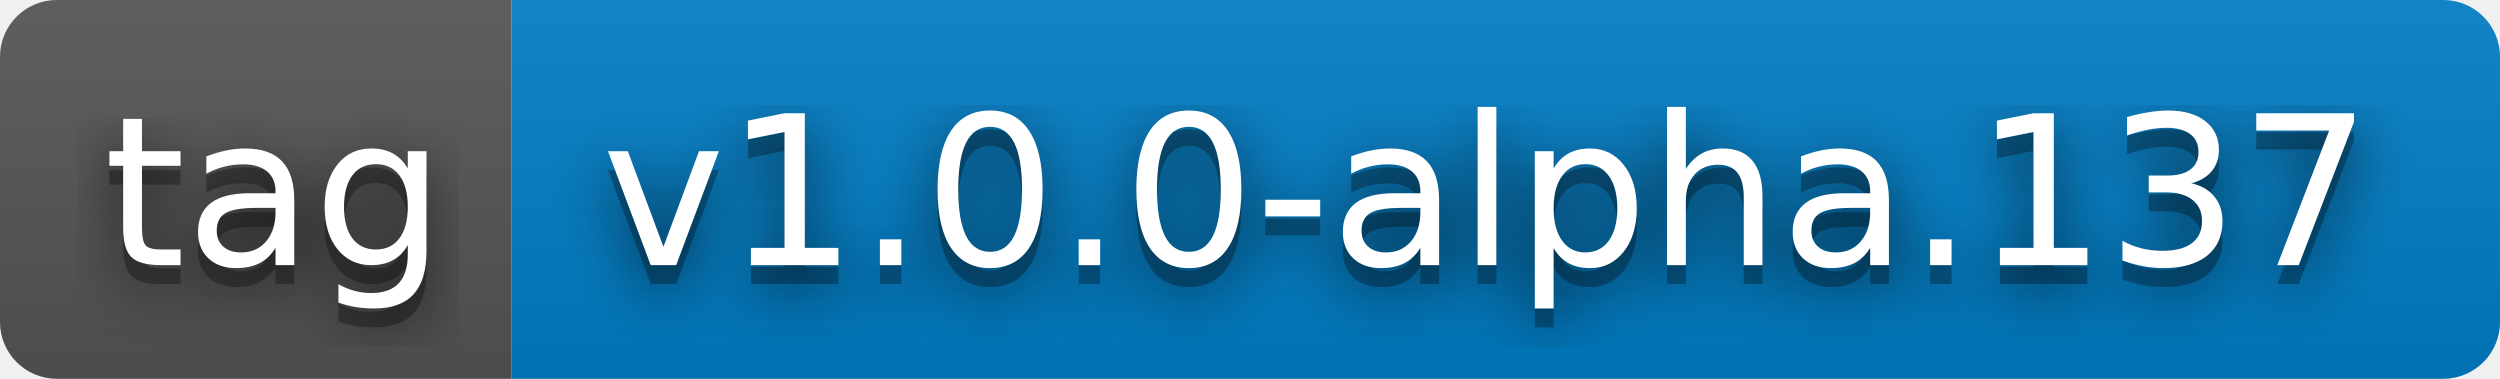
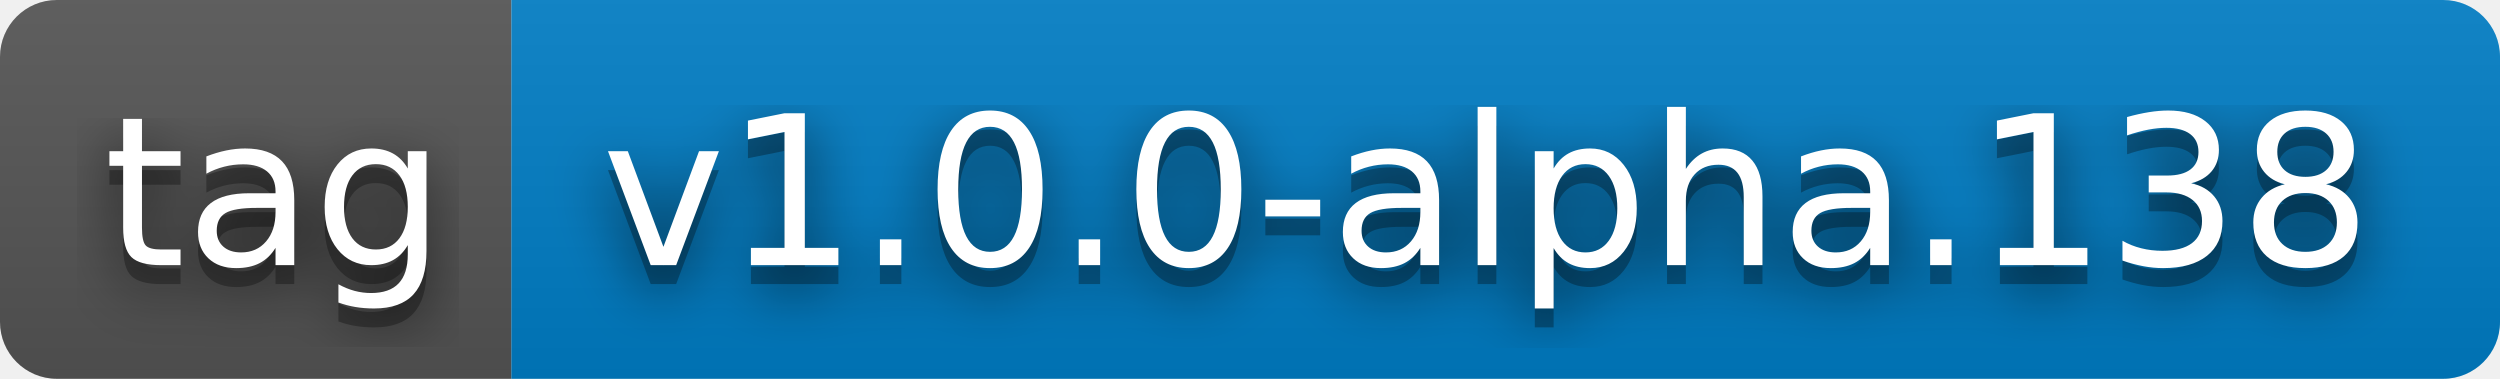
- <svg xmlns="http://www.w3.org/2000/svg" width="132" height="20" role="img" aria-label="tag: v1.0.0-alpha.137">
+ <svg xmlns="http://www.w3.org/2000/svg" width="132" height="20" role="img" aria-label="tag: v1.0.0-alpha.138">
  <filter id="blur">
    <feGaussianBlur stdDeviation="16" />
  </filter>
  <linearGradient id="s" x2="0" y2="100%">
    <stop offset="0" stop-color="#bbb" stop-opacity=".1" />
    <stop offset="1" stop-opacity=".1" />
  </linearGradient>
  <clipPath id="r">
    <rect width="132" height="20" rx="3" />
  </clipPath>
  <g clip-path="url(#r)">
    <rect width="27" height="20" fill="#555" />
    <rect x="27" width="105" height="20" fill="#007ec6" />
    <rect width="132" height="20" fill="url(#s)" />
  </g>
  <g fill="#fff" text-anchor="middle" font-family="Verdana,Geneva,DejaVu Sans,sans-serif" text-rendering="geometricPrecision" font-size="110">
    <g transform="scale(.1)">
      <g aria-hidden="true" fill="#010101">
        <text x="145" y="150" fill-opacity=".8" filter="url(#blur)" textLength="170">tag</text>
        <text x="145" y="150" fill-opacity=".3" textLength="170">tag</text>
      </g>
      <text x="145" y="140" textLength="170">tag</text>
    </g>
    <g transform="scale(.1)">
      <g aria-hidden="true" fill="#010101">
-         <text x="785" y="150" fill-opacity=".8" filter="url(#blur)" textLength="950">v1.0.0-alpha.137</text>
-         <text x="785" y="150" fill-opacity=".3" textLength="950">v1.0.0-alpha.137</text>
+         <text x="785" y="150" fill-opacity=".8" filter="url(#blur)" textLength="950">v1.0.0-alpha.138</text>
+         <text x="785" y="150" fill-opacity=".3" textLength="950">v1.0.0-alpha.138</text>
      </g>
-       <text x="785" y="140" textLength="950">v1.0.0-alpha.137</text>
+       <text x="785" y="140" textLength="950">v1.0.0-alpha.138</text>
    </g>
  </g>
</svg>
